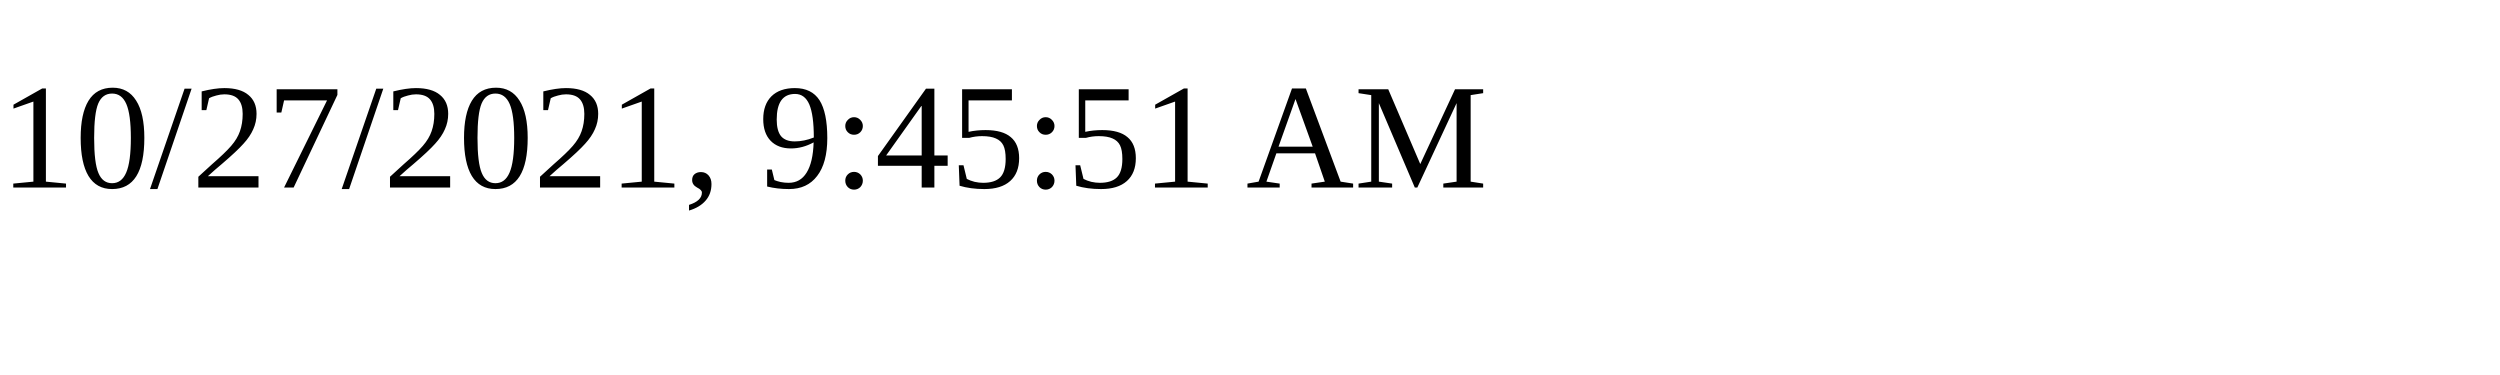
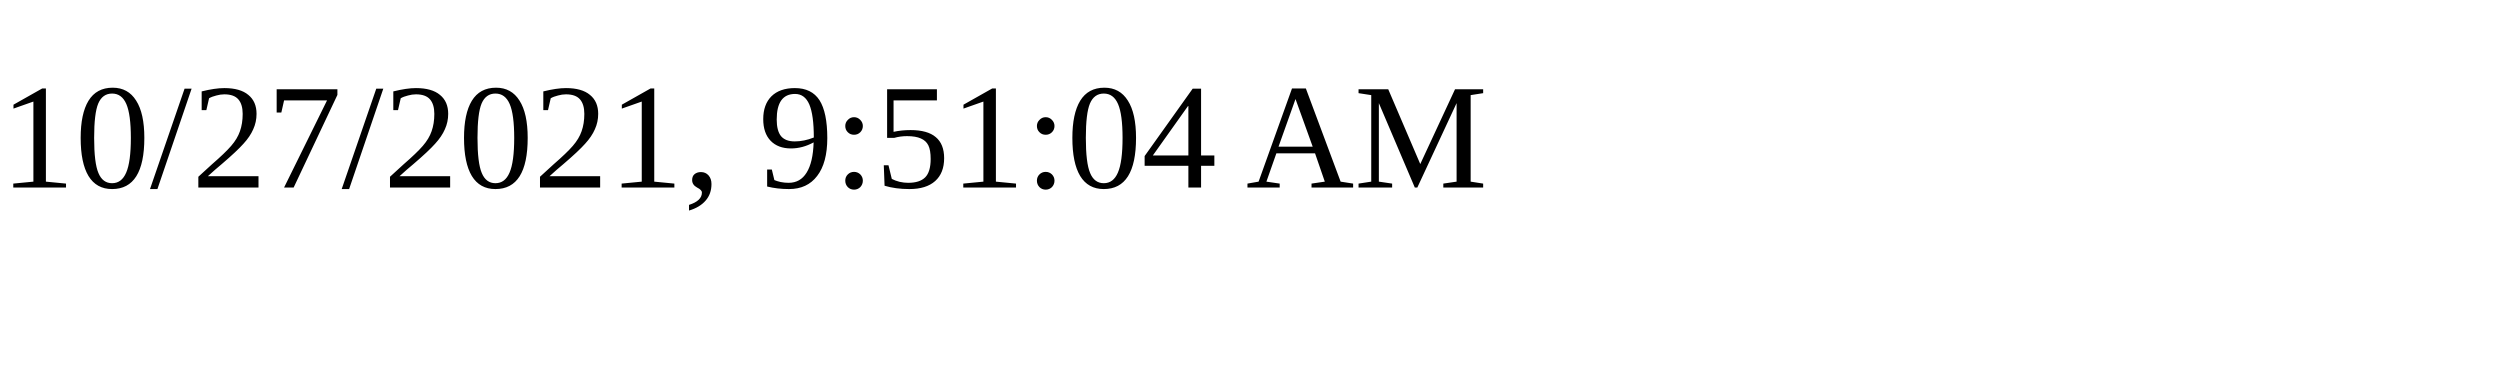
<svg xmlns="http://www.w3.org/2000/svg" height="30" width="200">
-   <text x="0" y="15">10/27/2021, 9:45:51 AM</text>
+   <text x="0" y="15">10/27/2021, 9:51:04 AM</text>
</svg>
